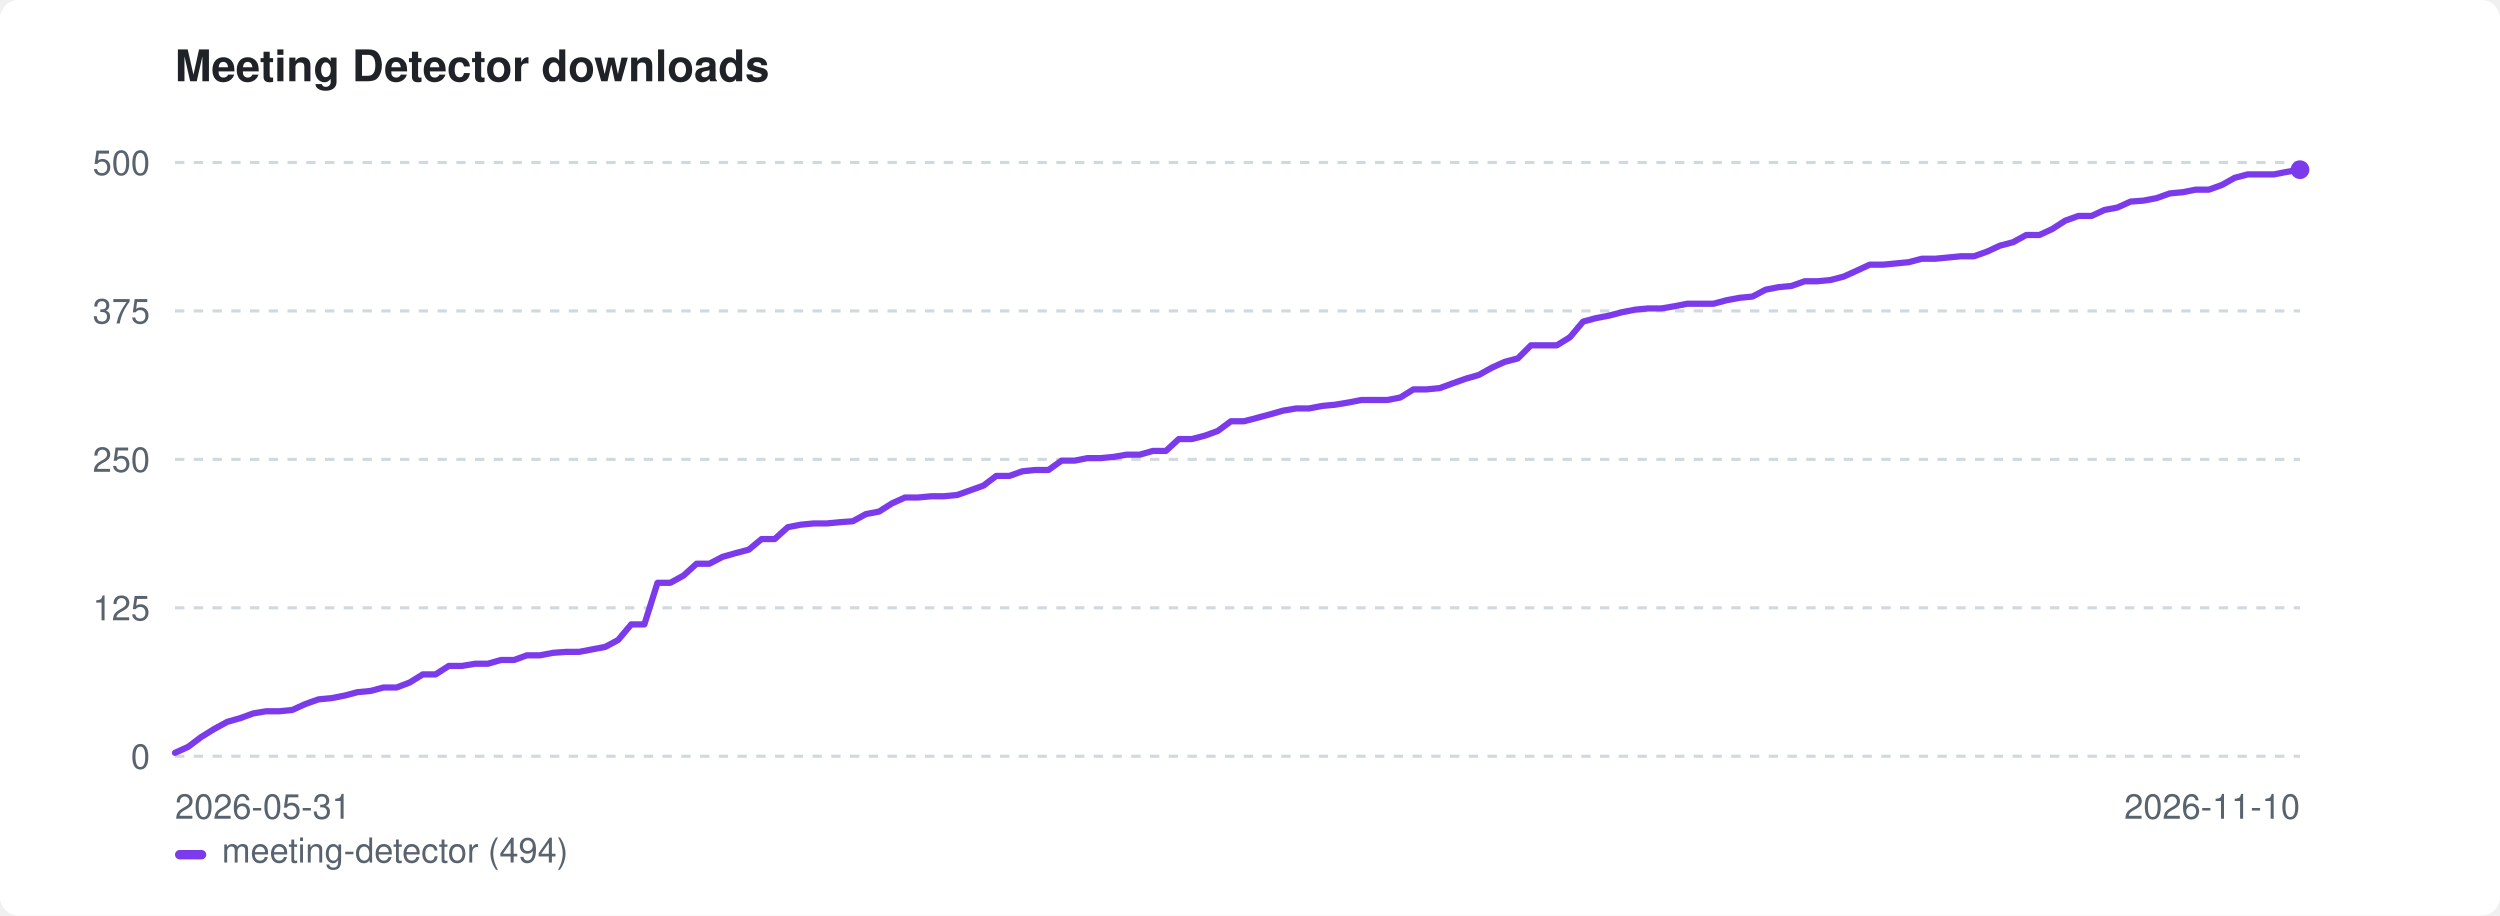
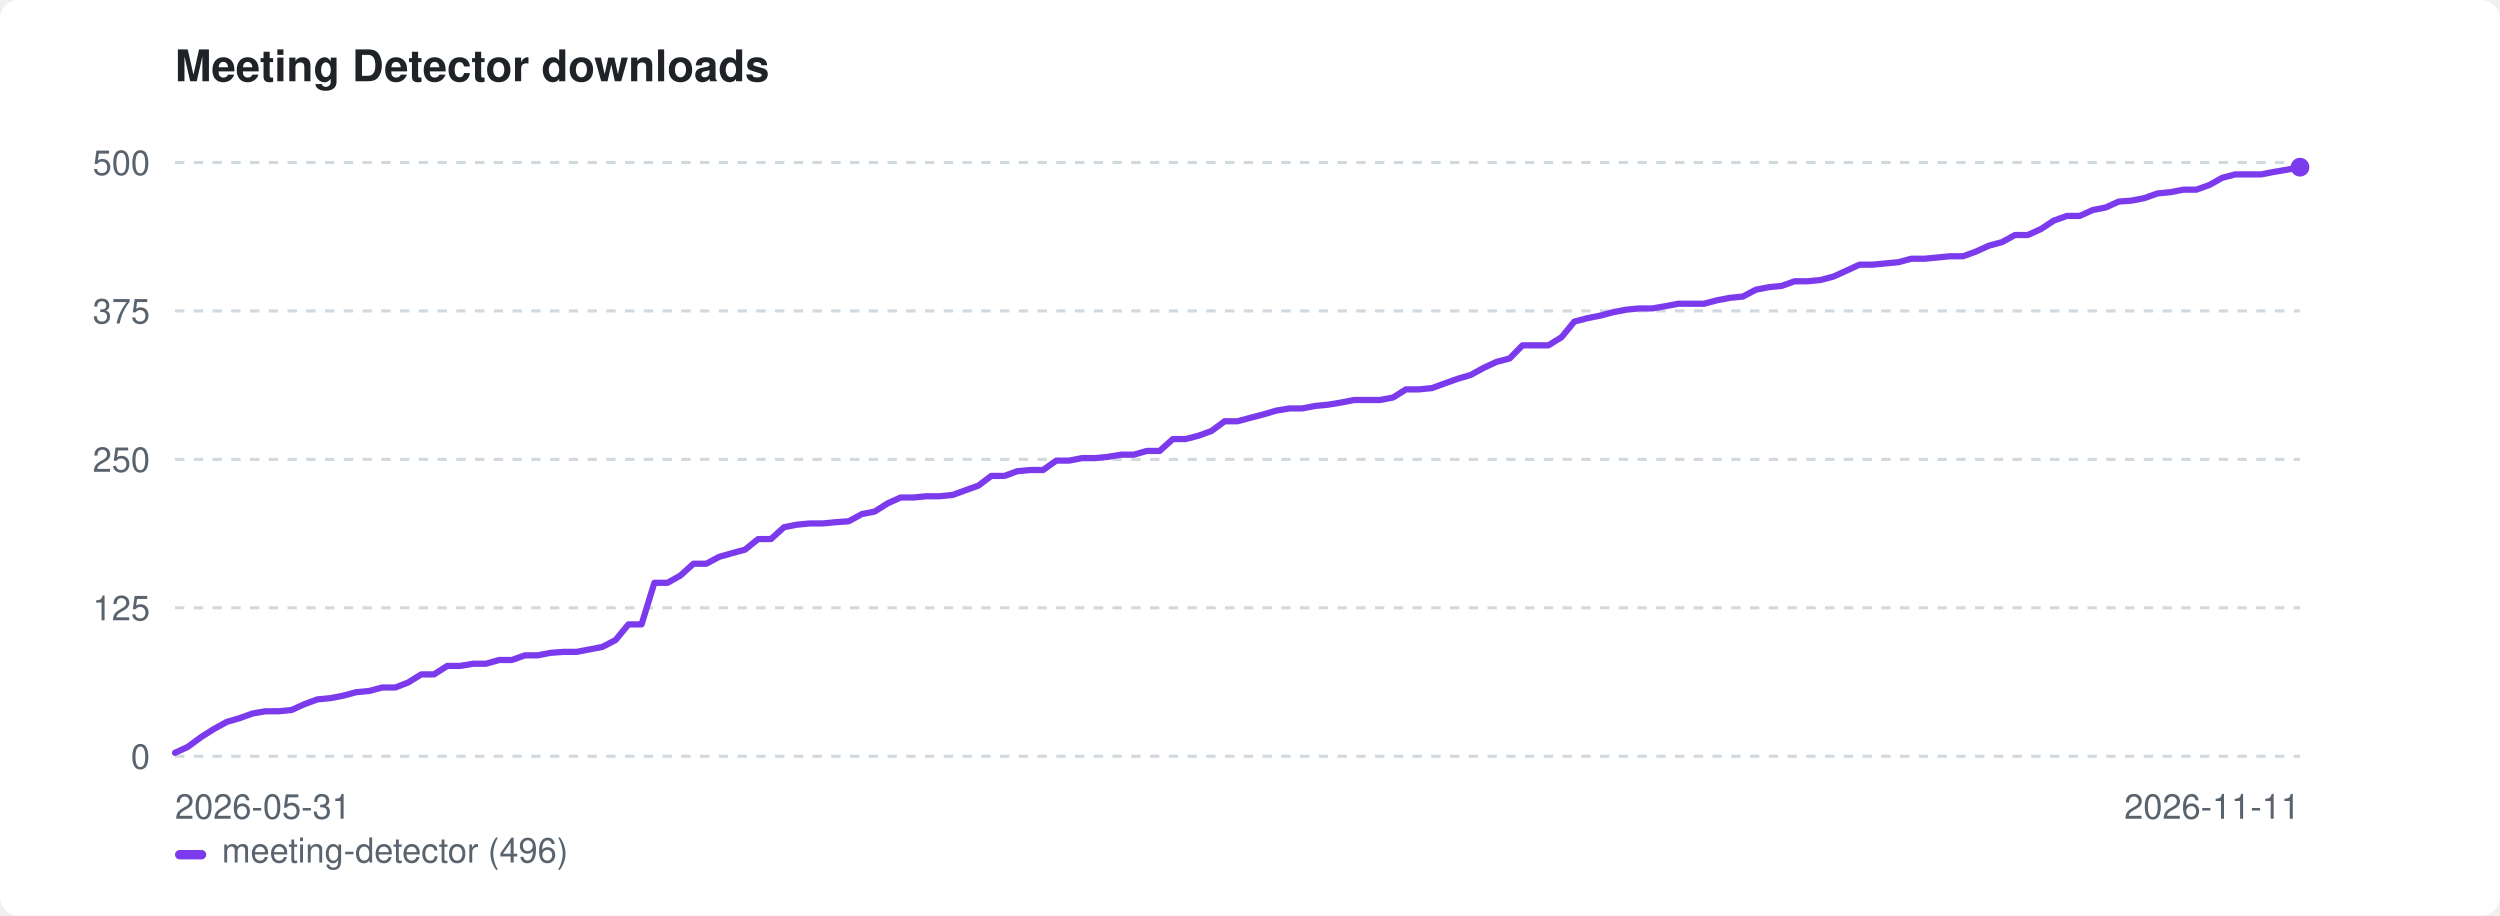
<svg xmlns="http://www.w3.org/2000/svg" width="800" height="293" viewBox="0 0 800 293" role="img" aria-label="Meeting Detector downloads">
  <style>:root{color-scheme:light dark}.bg{fill:#ffffff}.fg{fill:#1f2328}.mut{fill:#59636e}.grid{stroke:#d1d9e0}@media(prefers-color-scheme:dark){.bg{fill:#0d1117}.fg{fill:#e6edf3}.mut{fill:#9198a1}.grid{stroke:#30363d}}</style>
  <rect class="bg" width="800" height="293" rx="6" />
  <text class="fg" x="56" y="26" font-family="-apple-system,BlinkMacSystemFont,'Segoe UI',Helvetica,Arial,sans-serif" font-size="14" font-weight="600">Meeting Detector downloads</text>
  <line class="grid" x1="56" y1="242.0" x2="736" y2="242.0" stroke-width="1" stroke-dasharray="3 3" />
  <text class="mut" x="48" y="246.0" font-family="-apple-system,BlinkMacSystemFont,'Segoe UI',Helvetica,Arial,sans-serif" font-size="11" text-anchor="end">0</text>
  <line class="grid" x1="56" y1="194.5" x2="736" y2="194.5" stroke-width="1" stroke-dasharray="3 3" />
  <text class="mut" x="48" y="198.5" font-family="-apple-system,BlinkMacSystemFont,'Segoe UI',Helvetica,Arial,sans-serif" font-size="11" text-anchor="end">125</text>
  <line class="grid" x1="56" y1="147.0" x2="736" y2="147.0" stroke-width="1" stroke-dasharray="3 3" />
  <text class="mut" x="48" y="151.0" font-family="-apple-system,BlinkMacSystemFont,'Segoe UI',Helvetica,Arial,sans-serif" font-size="11" text-anchor="end">250</text>
  <line class="grid" x1="56" y1="99.5" x2="736" y2="99.5" stroke-width="1" stroke-dasharray="3 3" />
  <text class="mut" x="48" y="103.5" font-family="-apple-system,BlinkMacSystemFont,'Segoe UI',Helvetica,Arial,sans-serif" font-size="11" text-anchor="end">375</text>
  <line class="grid" x1="56" y1="52.0" x2="736" y2="52.0" stroke-width="1" stroke-dasharray="3 3" />
  <text class="mut" x="48" y="56.0" font-family="-apple-system,BlinkMacSystemFont,'Segoe UI',Helvetica,Arial,sans-serif" font-size="11" text-anchor="end">500</text>
  <text class="mut" x="56" y="262" font-family="-apple-system,BlinkMacSystemFont,'Segoe UI',Helvetica,Arial,sans-serif" font-size="11">2026-05-31</text>
-   <text class="mut" x="736" y="262" font-family="-apple-system,BlinkMacSystemFont,'Segoe UI',Helvetica,Arial,sans-serif" font-size="11" text-anchor="end">2026-11-10</text>
-   <path d="M56.0 240.9 L60.2 239.0 L64.3 235.9 L68.5 233.3 L72.7 231.0 L76.9 229.8 L81.0 228.3 L85.2 227.6 L89.4 227.6 L93.5 227.2 L97.7 225.3 L101.9 223.8 L106.1 223.4 L110.2 222.6 L114.4 221.5 L118.6 221.1 L122.7 220.0 L126.9 220.0 L131.1 218.4 L135.3 215.8 L139.4 215.8 L143.6 213.1 L147.8 213.1 L152.0 212.4 L156.1 212.4 L160.3 211.2 L164.5 211.2 L168.6 209.7 L172.8 209.7 L177.0 208.9 L181.2 208.6 L185.3 208.6 L189.5 207.8 L193.7 207.0 L197.8 204.8 L202.0 199.8 L206.2 199.8 L210.4 186.5 L214.5 186.5 L218.7 184.2 L222.9 180.4 L227.0 180.4 L231.2 178.2 L235.4 177.0 L239.6 175.9 L243.7 172.5 L247.9 172.5 L252.1 168.7 L256.2 167.9 L260.4 167.5 L264.6 167.5 L268.8 167.1 L272.9 166.8 L277.1 164.5 L281.3 163.7 L285.4 161.1 L289.6 159.2 L293.8 159.2 L298.0 158.8 L302.1 158.8 L306.3 158.4 L310.5 156.9 L314.7 155.4 L318.8 152.3 L323.0 152.3 L327.2 150.8 L331.3 150.4 L335.5 150.4 L339.7 147.4 L343.9 147.4 L348.0 146.6 L352.2 146.6 L356.4 146.2 L360.5 145.5 L364.7 145.5 L368.9 144.3 L373.1 144.3 L377.2 140.5 L381.4 140.5 L385.6 139.4 L389.7 137.9 L393.9 134.8 L398.1 134.8 L402.3 133.7 L406.4 132.6 L410.6 131.4 L414.8 130.7 L418.9 130.7 L423.1 129.9 L427.3 129.5 L431.5 128.8 L435.6 128.0 L439.8 128.0 L444.0 128.0 L448.1 127.2 L452.3 124.6 L456.5 124.6 L460.7 124.2 L464.8 122.7 L469.0 121.2 L473.2 120.0 L477.3 117.7 L481.5 115.8 L485.7 114.7 L489.9 110.5 L494.0 110.5 L498.2 110.5 L502.4 107.9 L506.6 102.9 L510.7 101.8 L514.9 101.0 L519.1 99.9 L523.2 99.1 L527.4 98.7 L531.6 98.7 L535.8 98.0 L539.9 97.2 L544.1 97.2 L548.3 97.2 L552.4 96.1 L556.6 95.3 L560.8 94.9 L565.0 92.7 L569.1 91.9 L573.3 91.5 L577.5 90.0 L581.6 90.0 L585.8 89.6 L590.0 88.5 L594.2 86.6 L598.3 84.7 L602.5 84.7 L606.7 84.3 L610.8 83.9 L615.0 82.8 L619.2 82.8 L623.4 82.4 L627.5 82.0 L631.7 82.0 L635.9 80.5 L640.0 78.6 L644.2 77.5 L648.4 75.2 L652.6 75.2 L656.7 73.3 L660.9 70.6 L665.1 69.1 L669.3 69.1 L673.4 67.2 L677.6 66.4 L681.8 64.5 L685.9 64.2 L690.1 63.4 L694.3 61.9 L698.5 61.5 L702.6 60.7 L706.8 60.7 L711.0 59.2 L715.1 56.9 L719.3 55.8 L723.5 55.8 L727.7 55.8 L731.8 55.0 L736.0 54.3" fill="none" stroke="#7c3aed" stroke-width="2" stroke-linejoin="round" stroke-linecap="round" />
-   <circle cx="736.0" cy="54.3" r="3" fill="#7c3aed" />
+   <text class="mut" x="736" y="262" font-family="-apple-system,BlinkMacSystemFont,'Segoe UI',Helvetica,Arial,sans-serif" font-size="11" text-anchor="end">2026-11-11</text>
+   <path d="M56.0 240.9 L60.1 239.0 L64.3 235.9 L68.4 233.3 L72.6 231.0 L76.7 229.8 L80.9 228.3 L85.0 227.6 L89.2 227.6 L93.3 227.2 L97.5 225.3 L101.6 223.8 L105.8 223.4 L109.9 222.6 L114.0 221.5 L118.2 221.1 L122.3 220.0 L126.5 220.0 L130.6 218.4 L134.8 215.8 L138.9 215.8 L143.1 213.1 L147.2 213.1 L151.4 212.4 L155.5 212.4 L159.7 211.2 L163.8 211.2 L168.0 209.7 L172.1 209.7 L176.2 208.9 L180.4 208.6 L184.5 208.6 L188.7 207.8 L192.8 207.0 L197.0 204.8 L201.1 199.8 L205.3 199.8 L209.4 186.5 L213.6 186.5 L217.7 184.2 L221.9 180.4 L226.0 180.4 L230.1 178.2 L234.3 177.0 L238.4 175.9 L242.6 172.5 L246.7 172.5 L250.9 168.7 L255.0 167.9 L259.2 167.5 L263.3 167.5 L267.5 167.1 L271.6 166.8 L275.8 164.5 L279.9 163.7 L284.0 161.1 L288.2 159.2 L292.3 159.2 L296.5 158.8 L300.6 158.8 L304.8 158.4 L308.9 156.9 L313.1 155.4 L317.2 152.3 L321.4 152.3 L325.5 150.8 L329.7 150.4 L333.8 150.4 L338.0 147.4 L342.1 147.4 L346.2 146.6 L350.4 146.6 L354.5 146.2 L358.7 145.5 L362.8 145.5 L367.0 144.3 L371.1 144.3 L375.3 140.5 L379.4 140.5 L383.6 139.4 L387.7 137.9 L391.9 134.8 L396.0 134.8 L400.1 133.7 L404.3 132.6 L408.4 131.4 L412.6 130.7 L416.7 130.7 L420.9 129.9 L425.0 129.5 L429.2 128.8 L433.3 128.0 L437.5 128.0 L441.6 128.0 L445.8 127.2 L449.9 124.6 L454.0 124.6 L458.2 124.2 L462.3 122.7 L466.5 121.2 L470.6 120.0 L474.8 117.7 L478.9 115.8 L483.1 114.7 L487.2 110.5 L491.4 110.5 L495.5 110.5 L499.7 107.9 L503.8 102.9 L508.0 101.8 L512.1 101.0 L516.2 99.9 L520.4 99.1 L524.5 98.7 L528.7 98.7 L532.8 98.0 L537.0 97.2 L541.1 97.2 L545.3 97.2 L549.4 96.1 L553.6 95.3 L557.7 94.9 L561.9 92.7 L566.0 91.9 L570.1 91.5 L574.3 90.0 L578.4 90.0 L582.6 89.6 L586.7 88.5 L590.9 86.6 L595.0 84.7 L599.2 84.7 L603.3 84.3 L607.5 83.9 L611.6 82.8 L615.8 82.8 L619.9 82.4 L624.0 82.0 L628.2 82.0 L632.3 80.5 L636.5 78.6 L640.6 77.5 L644.8 75.2 L648.9 75.2 L653.1 73.3 L657.2 70.6 L661.4 69.1 L665.5 69.1 L669.7 67.2 L673.8 66.4 L678.0 64.5 L682.1 64.2 L686.2 63.4 L690.4 61.9 L694.5 61.5 L698.7 60.7 L702.8 60.7 L707.0 59.2 L711.1 56.9 L715.3 55.8 L719.4 55.8 L723.6 55.8 L727.7 55.0 L731.9 54.3 L736.0 53.5" fill="none" stroke="#7c3aed" stroke-width="2" stroke-linejoin="round" stroke-linecap="round" />
+   <circle cx="736.0" cy="53.5" r="3" fill="#7c3aed" />
  <rect x="56" y="272" width="10" height="3" rx="1.5" fill="#7c3aed" />
-   <text class="mut" x="71" y="276" font-family="-apple-system,BlinkMacSystemFont,'Segoe UI',Helvetica,Arial,sans-serif" font-size="11">meeting-detector (494)</text>
+   <text class="mut" x="71" y="276" font-family="-apple-system,BlinkMacSystemFont,'Segoe UI',Helvetica,Arial,sans-serif" font-size="11">meeting-detector (496)</text>
</svg>
